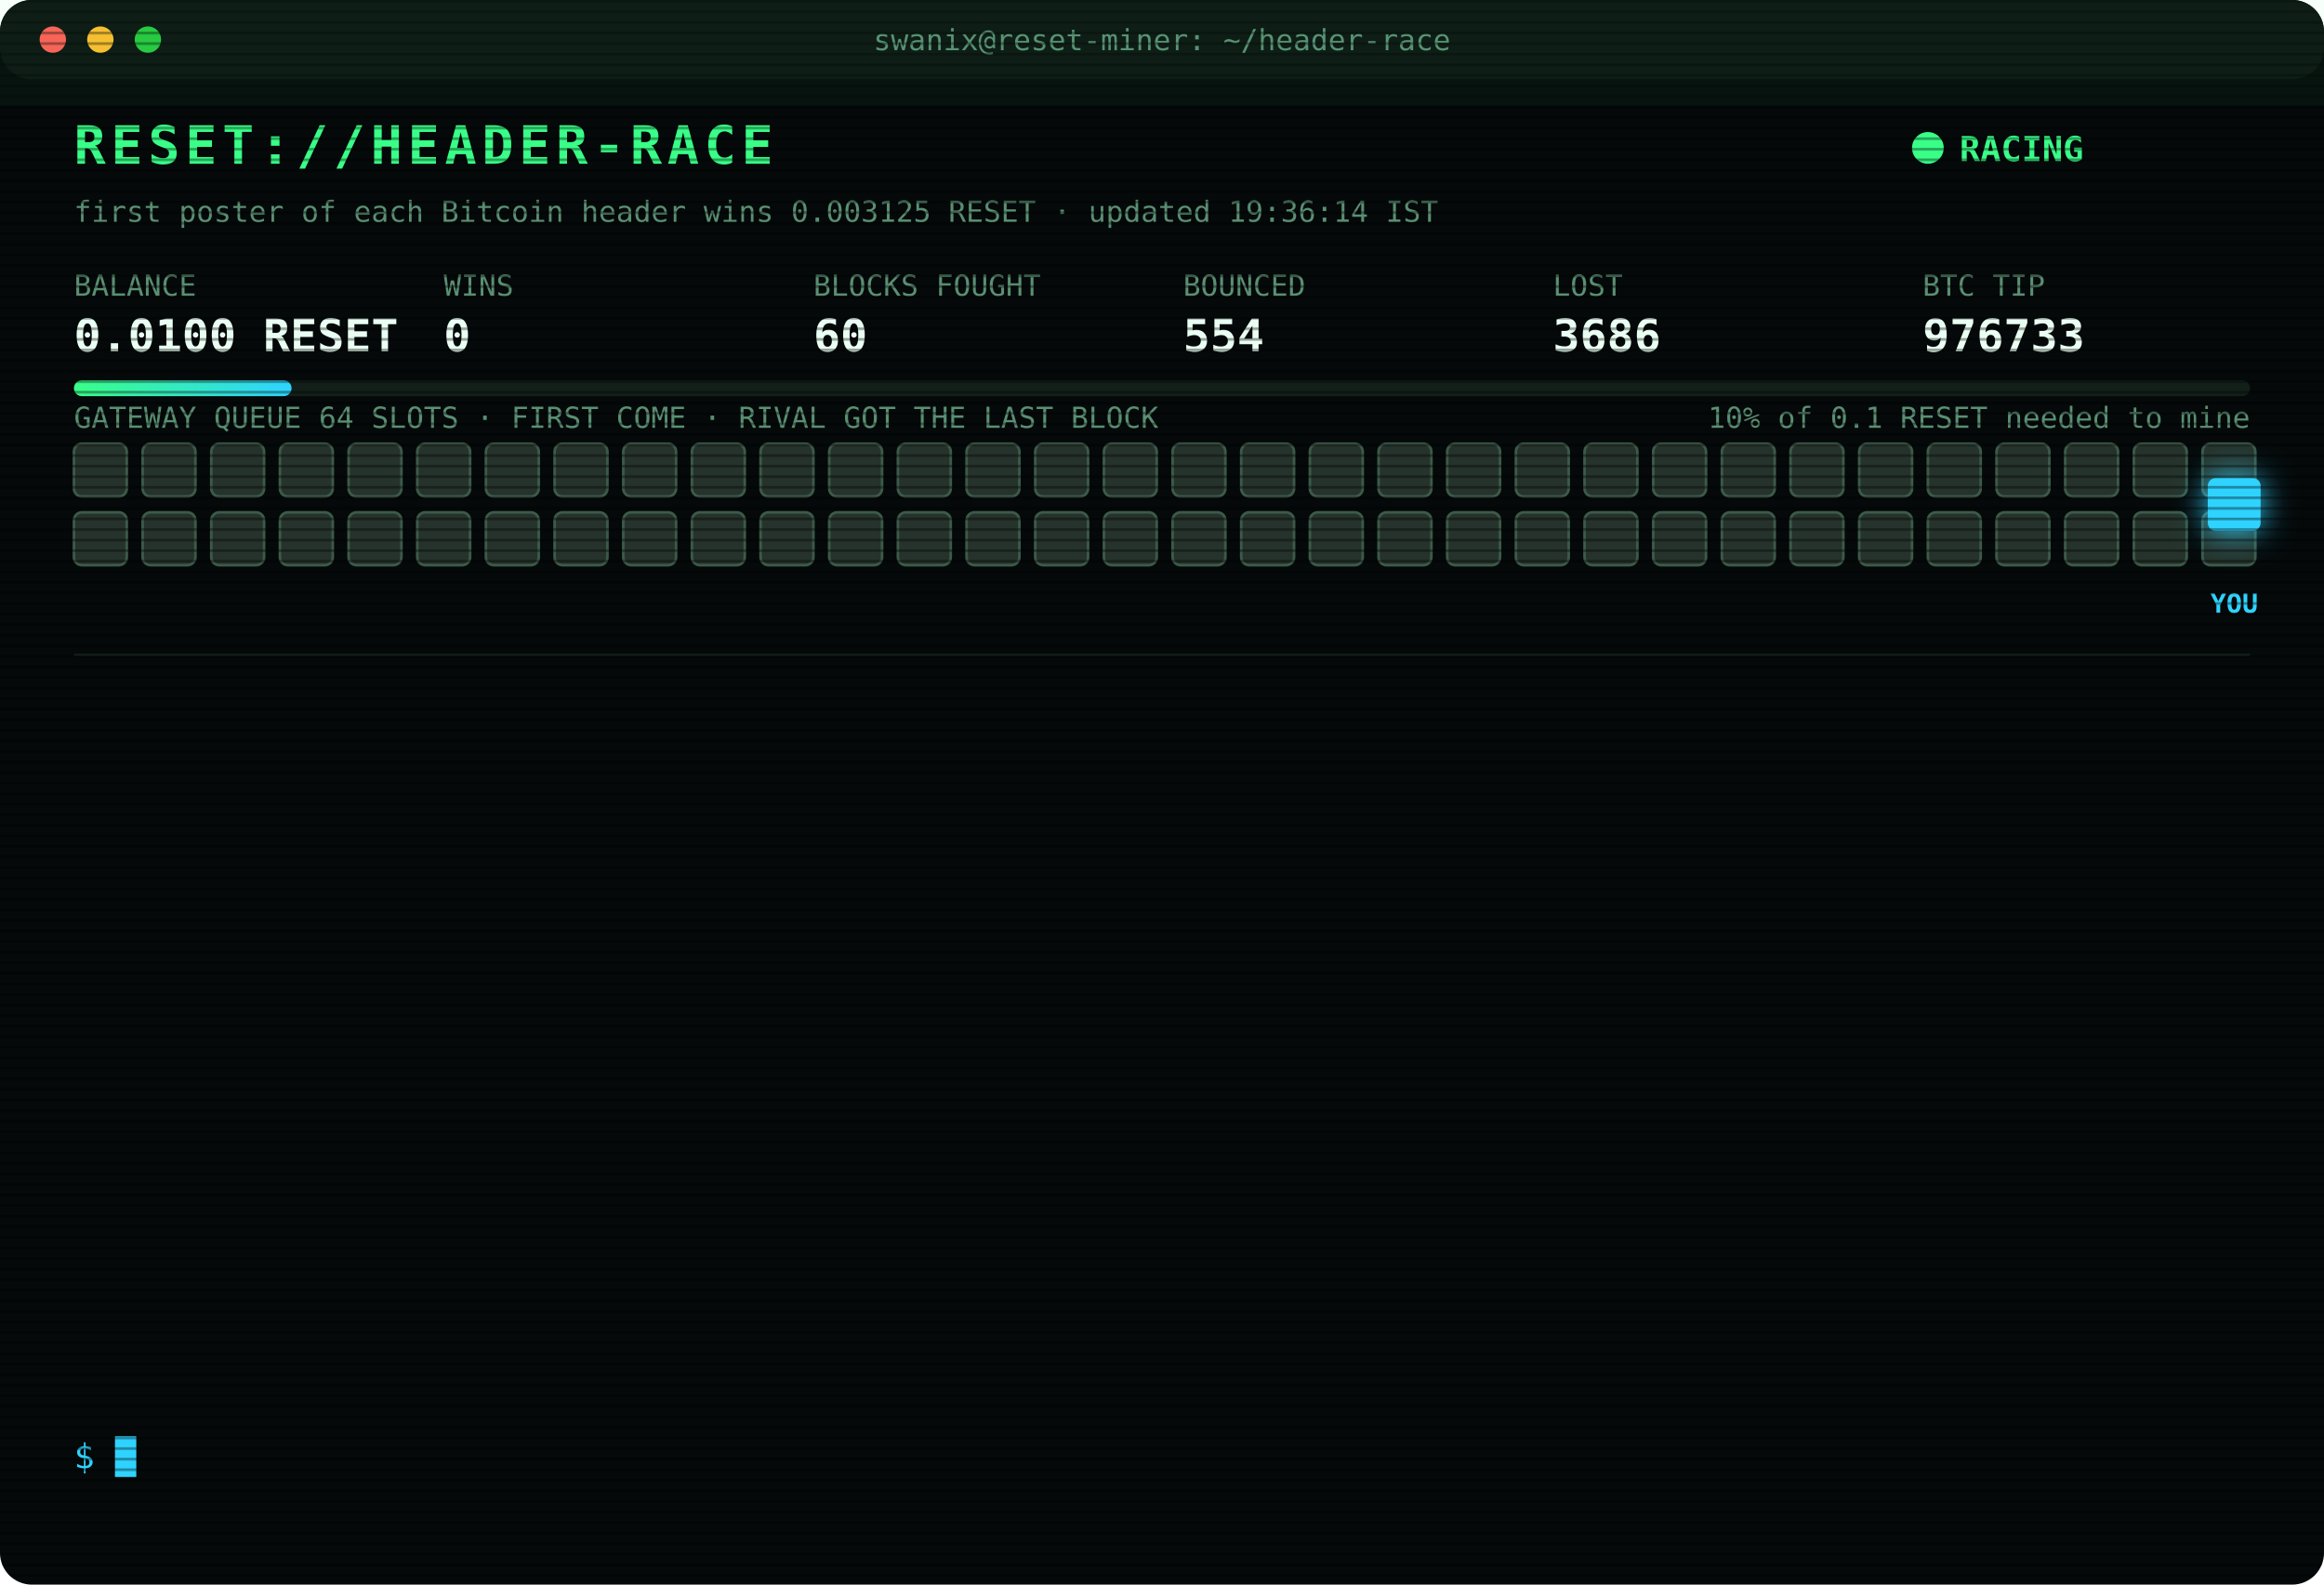
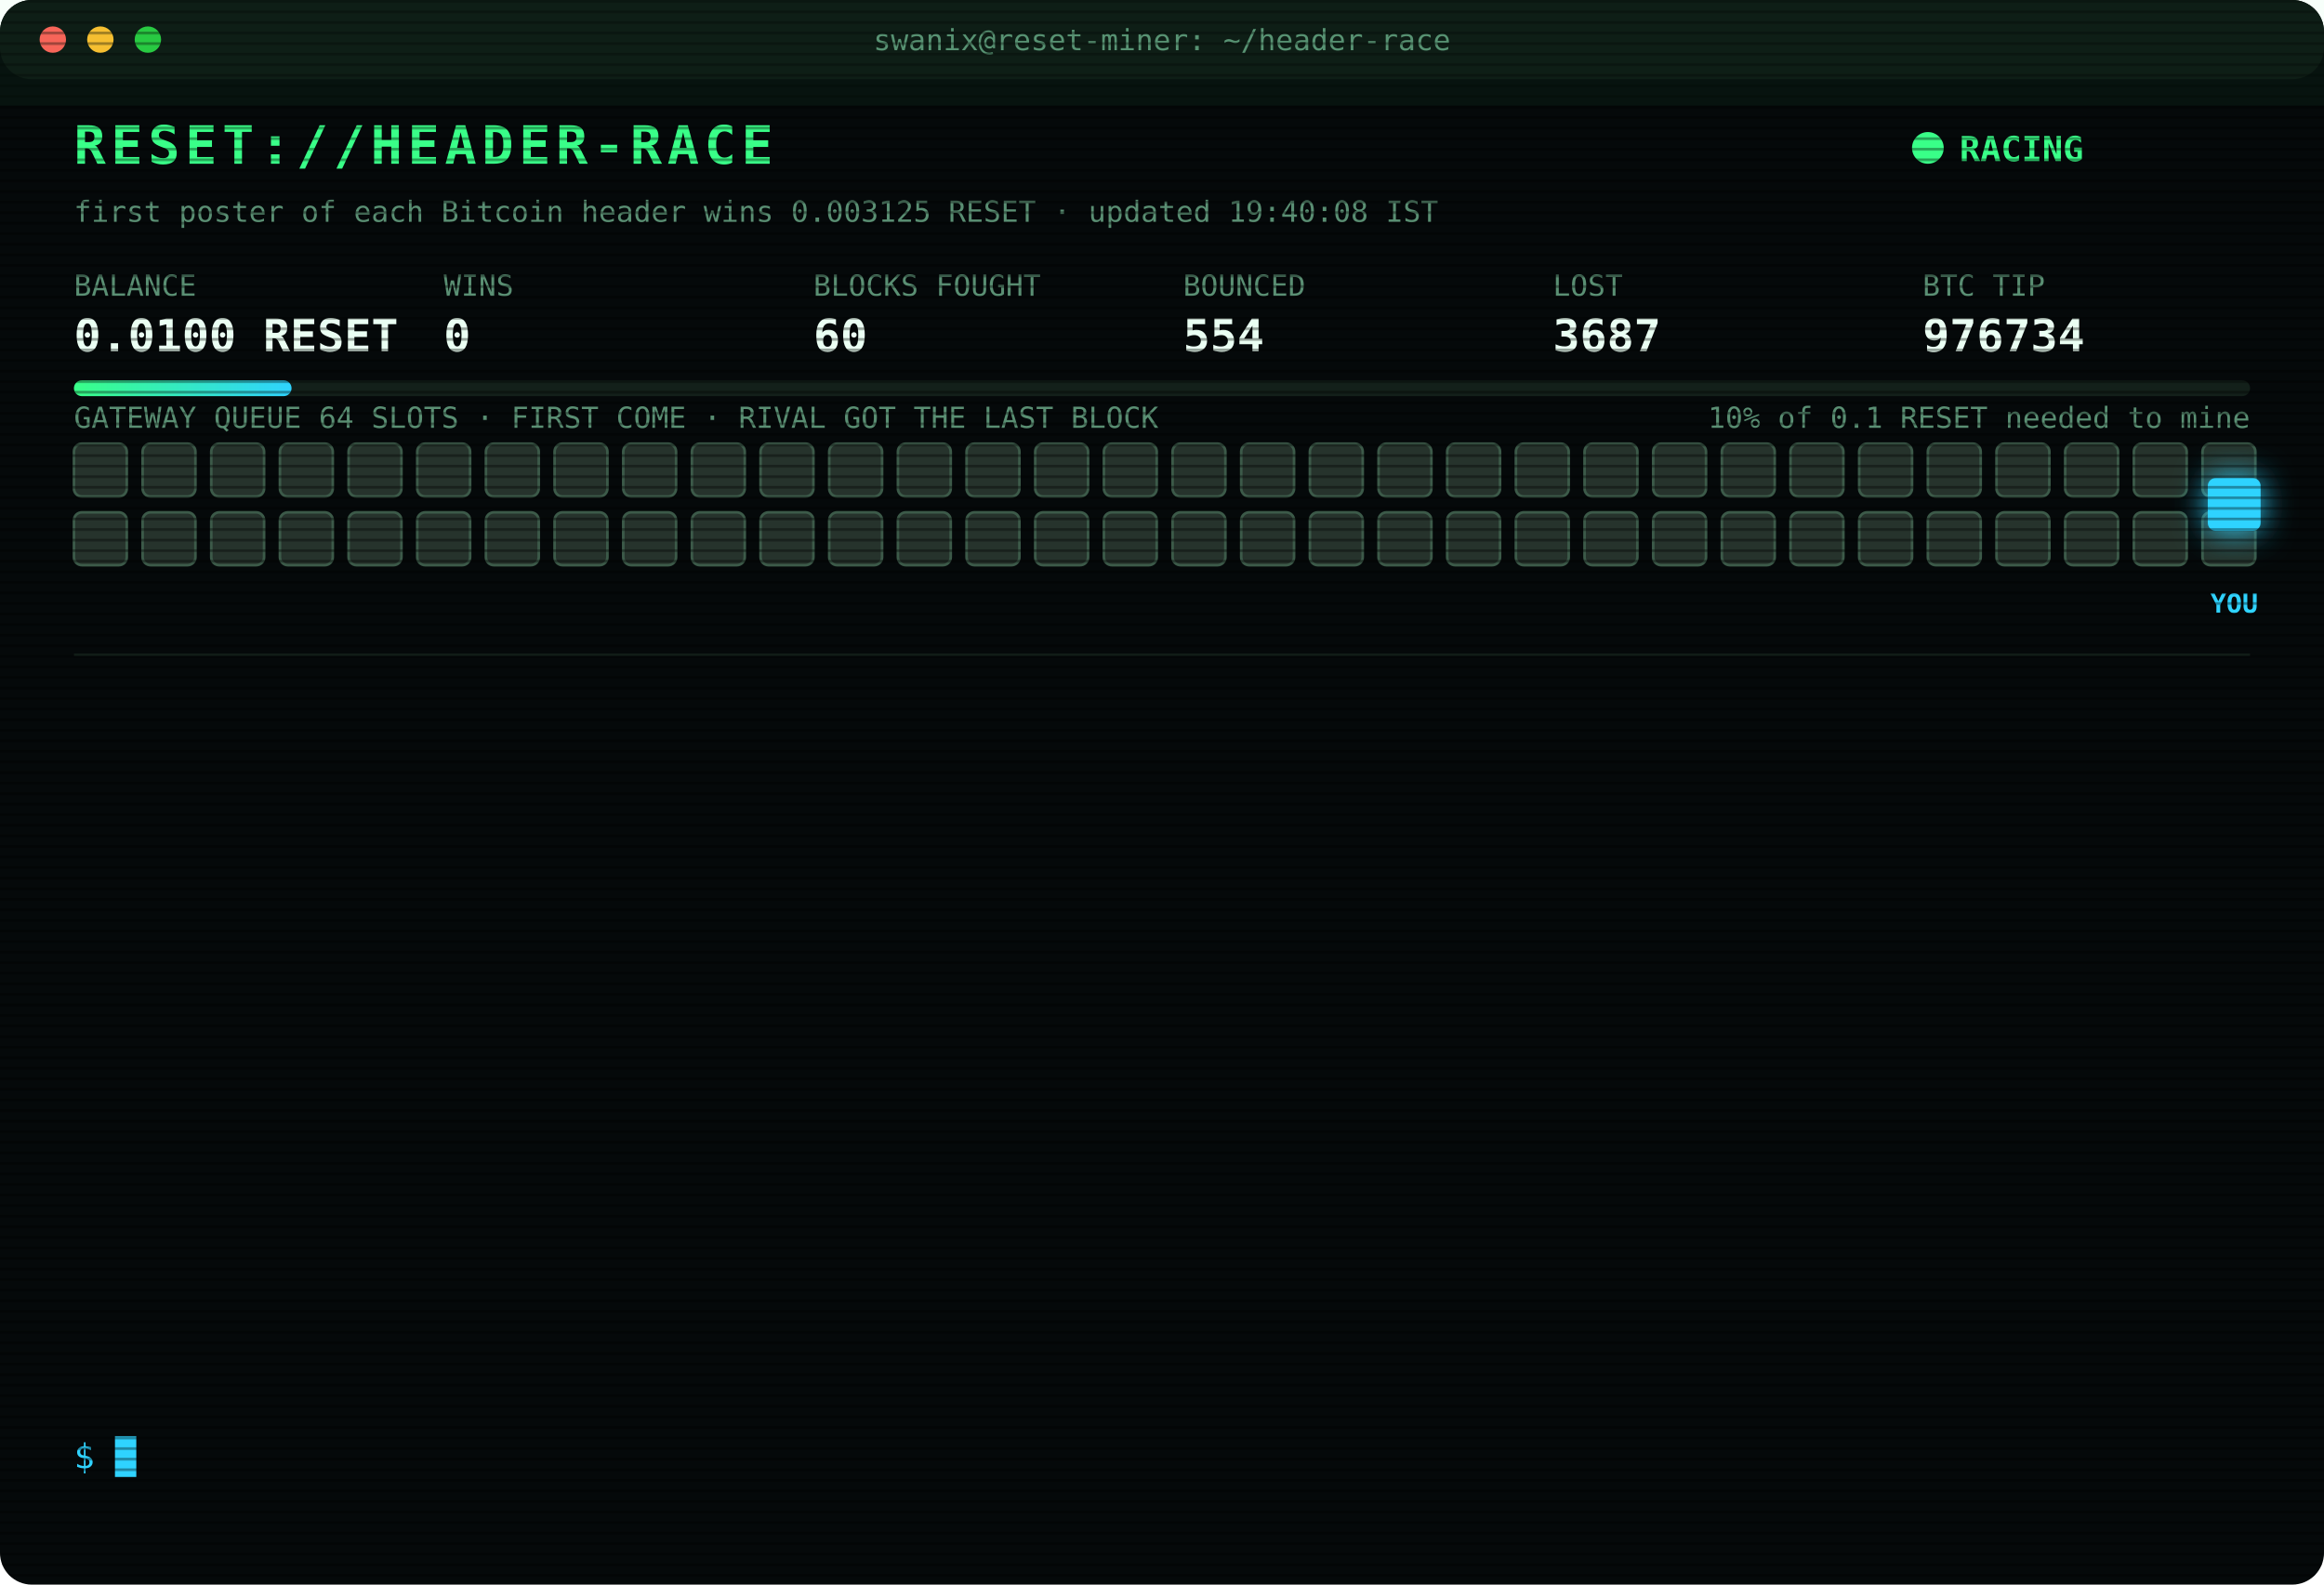
<svg xmlns="http://www.w3.org/2000/svg" width="880" height="600" viewBox="0 0 880 600" font-family="ui-monospace,SFMono-Regular,Menlo,Consolas,monospace">
  <style>
text{font-size:13px;fill:#7CFFB2}
.title{font-size:20px;font-weight:700;fill:#39FF88;letter-spacing:2px;animation:glitch 3s infinite steps(1)}
.sub{fill:#2fd3ff}.k{fill:#5a8f73;font-size:11px}.v{font-size:17px;font-weight:700;fill:#eafff3}
.ts{fill:#3f6b56}.boot{fill:#2fd3ff}.dim{fill:#5a8f73}.bad{fill:#ff4d6d}.warn{fill:#ffd23f}.mag{fill:#ff5cf0}.win{fill:#39FF88;font-weight:700}
.tag{font-size:10px;fill:#2fd3ff;font-weight:700}
.rival{fill:#26332c;stroke:#3c5a49;animation:jam 1.2s infinite alternate}
.idle{fill:#141c18;stroke:#22302a;animation:breathe 4s infinite}
.me{fill:#2fd3ff;filter:drop-shadow(0 0 6px #2fd3ff)}
.hover{animation:nudge 1.1s infinite ease-in-out}.bounce{animation:kick 1.4s infinite}
.ln{opacity:0;animation:in .4s forwards}
.cur{animation:blink 1s infinite steps(1)}
.scan{animation:scan 6s infinite linear}
.led{animation:blink 1.4s infinite}
@keyframes in{from{opacity:0;transform:translateX(-6px)}to{opacity:1;transform:none}}
@keyframes blink{50%{opacity:0}}
@keyframes jam{to{fill:#33463b}}
@keyframes breathe{50%{opacity:.4}}
@keyframes nudge{50%{transform:translateX(-10px)}}
@keyframes kick{0%,100%{transform:none}30%{transform:translateX(-14px)}55%{transform:translateX(10px) translateY(-6px)}}
@keyframes glitch{0%,92%{transform:none}93%{transform:translateX(2px);fill:#ff4d6d}95%{transform:translateX(-2px);fill:#2fd3ff}97%{transform:none}}
@keyframes scan{from{transform:translateY(-40px)}to{transform:translateY(600px)}}
</style>
  <defs>
    <pattern id="sl" width="4" height="4" patternUnits="userSpaceOnUse">
      <rect width="4" height="1" fill="#000" opacity=".35" />
    </pattern>
    <linearGradient id="bar">
      <stop offset="0" stop-color="#39FF88" />
      <stop offset="1" stop-color="#2fd3ff" />
    </linearGradient>
  </defs>
  <rect width="880" height="600" rx="12" fill="#05090a" />
  <rect width="880" height="30" rx="12" fill="#0d1512" />
  <circle cx="20" cy="15" r="5" fill="#ff5f57" />
  <circle cx="38" cy="15" r="5" fill="#febc2e" />
  <circle cx="56" cy="15" r="5" fill="#28c840" />
  <text x="440" y="19" text-anchor="middle" class="k">swanix@reset-miner: ~/header-race</text>
  <text x="28" y="62" class="title">RESET://HEADER-RACE</text>
  <circle class="led" cx="730" cy="56" r="6" fill="#39FF88" />
  <text x="742" y="61" class="win">RACING</text>
-   <text x="28" y="84" class="k">first poster of each Bitcoin header wins 0.003125 RESET · updated 19:36:14 IST</text>
+   <text x="28" y="84" class="k">first poster of each Bitcoin header wins 0.003125 RESET · updated 19:40:08 IST</text>
  <text x="28" y="112" class="k">BALANCE</text>
  <text x="28" y="133" class="v">0.0100 RESET</text>
  <text x="168" y="112" class="k">WINS</text>
  <text x="168" y="133" class="v">0</text>
  <text x="308" y="112" class="k">BLOCKS FOUGHT</text>
  <text x="308" y="133" class="v">60</text>
  <text x="448" y="112" class="k">BOUNCED</text>
  <text x="448" y="133" class="v">554</text>
  <text x="588" y="112" class="k">LOST</text>
-   <text x="588" y="133" class="v">3686</text>
+   <text x="588" y="133" class="v">3687</text>
  <text x="728" y="112" class="k">BTC TIP</text>
-   <text x="728" y="133" class="v">976733</text>
+   <text x="728" y="133" class="v">976734</text>
  <rect x="28" y="144" width="824" height="6" rx="3" fill="#13201a" />
  <rect x="28" y="144" width="82.4" height="6" rx="3" fill="url(#bar)" />
  <text x="852" y="162" text-anchor="end" class="k">10% of 0.1 RESET needed to mine</text>
  <text x="28" y="162" class="k">GATEWAY QUEUE 64 SLOTS · FIRST COME · RIVAL GOT THE LAST BLOCK</text>
  <rect class="rival" x="28" y="168" width="20" height="20" rx="3" style="animation-delay:0.00s" />
  <rect class="rival" x="54" y="168" width="20" height="20" rx="3" style="animation-delay:0.05s" />
  <rect class="rival" x="80" y="168" width="20" height="20" rx="3" style="animation-delay:0.10s" />
  <rect class="rival" x="106" y="168" width="20" height="20" rx="3" style="animation-delay:0.15s" />
  <rect class="rival" x="132" y="168" width="20" height="20" rx="3" style="animation-delay:0.20s" />
  <rect class="rival" x="158" y="168" width="20" height="20" rx="3" style="animation-delay:0.25s" />
  <rect class="rival" x="184" y="168" width="20" height="20" rx="3" style="animation-delay:0.30s" />
  <rect class="rival" x="210" y="168" width="20" height="20" rx="3" style="animation-delay:0.35s" />
  <rect class="rival" x="236" y="168" width="20" height="20" rx="3" style="animation-delay:0.40s" />
  <rect class="rival" x="262" y="168" width="20" height="20" rx="3" style="animation-delay:0.45s" />
  <rect class="rival" x="288" y="168" width="20" height="20" rx="3" style="animation-delay:0.50s" />
  <rect class="rival" x="314" y="168" width="20" height="20" rx="3" style="animation-delay:0.55s" />
  <rect class="rival" x="340" y="168" width="20" height="20" rx="3" style="animation-delay:0.60s" />
  <rect class="rival" x="366" y="168" width="20" height="20" rx="3" style="animation-delay:0.65s" />
  <rect class="rival" x="392" y="168" width="20" height="20" rx="3" style="animation-delay:0.70s" />
  <rect class="rival" x="418" y="168" width="20" height="20" rx="3" style="animation-delay:0.75s" />
  <rect class="rival" x="444" y="168" width="20" height="20" rx="3" style="animation-delay:0.80s" />
  <rect class="rival" x="470" y="168" width="20" height="20" rx="3" style="animation-delay:0.85s" />
  <rect class="rival" x="496" y="168" width="20" height="20" rx="3" style="animation-delay:0.90s" />
  <rect class="rival" x="522" y="168" width="20" height="20" rx="3" style="animation-delay:0.95s" />
  <rect class="rival" x="548" y="168" width="20" height="20" rx="3" style="animation-delay:1.00s" />
  <rect class="rival" x="574" y="168" width="20" height="20" rx="3" style="animation-delay:1.05s" />
  <rect class="rival" x="600" y="168" width="20" height="20" rx="3" style="animation-delay:1.10s" />
  <rect class="rival" x="626" y="168" width="20" height="20" rx="3" style="animation-delay:1.15s" />
  <rect class="rival" x="652" y="168" width="20" height="20" rx="3" style="animation-delay:1.20s" />
  <rect class="rival" x="678" y="168" width="20" height="20" rx="3" style="animation-delay:1.25s" />
  <rect class="rival" x="704" y="168" width="20" height="20" rx="3" style="animation-delay:1.30s" />
  <rect class="rival" x="730" y="168" width="20" height="20" rx="3" style="animation-delay:1.35s" />
  <rect class="rival" x="756" y="168" width="20" height="20" rx="3" style="animation-delay:1.40s" />
  <rect class="rival" x="782" y="168" width="20" height="20" rx="3" style="animation-delay:1.45s" />
  <rect class="rival" x="808" y="168" width="20" height="20" rx="3" style="animation-delay:1.50s" />
  <rect class="rival" x="834" y="168" width="20" height="20" rx="3" style="animation-delay:1.55s" />
  <rect class="rival" x="28" y="194" width="20" height="20" rx="3" style="animation-delay:1.60s" />
  <rect class="rival" x="54" y="194" width="20" height="20" rx="3" style="animation-delay:1.65s" />
  <rect class="rival" x="80" y="194" width="20" height="20" rx="3" style="animation-delay:1.70s" />
  <rect class="rival" x="106" y="194" width="20" height="20" rx="3" style="animation-delay:1.75s" />
  <rect class="rival" x="132" y="194" width="20" height="20" rx="3" style="animation-delay:1.80s" />
  <rect class="rival" x="158" y="194" width="20" height="20" rx="3" style="animation-delay:1.85s" />
  <rect class="rival" x="184" y="194" width="20" height="20" rx="3" style="animation-delay:1.90s" />
  <rect class="rival" x="210" y="194" width="20" height="20" rx="3" style="animation-delay:1.95s" />
  <rect class="rival" x="236" y="194" width="20" height="20" rx="3" style="animation-delay:2.00s" />
  <rect class="rival" x="262" y="194" width="20" height="20" rx="3" style="animation-delay:2.05s" />
  <rect class="rival" x="288" y="194" width="20" height="20" rx="3" style="animation-delay:2.10s" />
  <rect class="rival" x="314" y="194" width="20" height="20" rx="3" style="animation-delay:2.15s" />
  <rect class="rival" x="340" y="194" width="20" height="20" rx="3" style="animation-delay:2.20s" />
  <rect class="rival" x="366" y="194" width="20" height="20" rx="3" style="animation-delay:2.25s" />
  <rect class="rival" x="392" y="194" width="20" height="20" rx="3" style="animation-delay:2.30s" />
  <rect class="rival" x="418" y="194" width="20" height="20" rx="3" style="animation-delay:2.35s" />
  <rect class="rival" x="444" y="194" width="20" height="20" rx="3" style="animation-delay:2.40s" />
  <rect class="rival" x="470" y="194" width="20" height="20" rx="3" style="animation-delay:2.45s" />
  <rect class="rival" x="496" y="194" width="20" height="20" rx="3" style="animation-delay:2.50s" />
  <rect class="rival" x="522" y="194" width="20" height="20" rx="3" style="animation-delay:2.55s" />
  <rect class="rival" x="548" y="194" width="20" height="20" rx="3" style="animation-delay:2.60s" />
  <rect class="rival" x="574" y="194" width="20" height="20" rx="3" style="animation-delay:2.65s" />
  <rect class="rival" x="600" y="194" width="20" height="20" rx="3" style="animation-delay:2.70s" />
  <rect class="rival" x="626" y="194" width="20" height="20" rx="3" style="animation-delay:2.75s" />
  <rect class="rival" x="652" y="194" width="20" height="20" rx="3" style="animation-delay:2.80s" />
  <rect class="rival" x="678" y="194" width="20" height="20" rx="3" style="animation-delay:2.85s" />
  <rect class="rival" x="704" y="194" width="20" height="20" rx="3" style="animation-delay:2.90s" />
  <rect class="rival" x="730" y="194" width="20" height="20" rx="3" style="animation-delay:2.95s" />
  <rect class="rival" x="756" y="194" width="20" height="20" rx="3" style="animation-delay:3.00s" />
  <rect class="rival" x="782" y="194" width="20" height="20" rx="3" style="animation-delay:3.05s" />
  <rect class="rival" x="808" y="194" width="20" height="20" rx="3" style="animation-delay:3.10s" />
  <rect class="rival" x="834" y="194" width="20" height="20" rx="3" style="animation-delay:3.15s" />
  <g class="hover">
    <rect class="me" x="836" y="181" width="20" height="20" rx="3" />
    <text class="tag" x="846" y="232" text-anchor="middle">YOU</text>
  </g>
  <line x1="28" x2="852" y1="248" y2="248" stroke="#13201a" />
  <g class="ln" style="animation-delay:0.40s">
-     <text x="28" y="270" class="ts">16:08:24</text>
-     <text x="104" y="270" class="bad">[LOST] #976722 taken by a rival miner</text>
+     <text x="28" y="270" class="ts">16:09:59</text>
+     <text x="104" y="270" class="bad">[LOST] #976723 taken by a rival miner</text>
  </g>
  <g class="ln" style="animation-delay:0.65s">
-     <text x="28" y="292" class="ts">16:09:59</text>
-     <text x="104" y="292" class="bad">[LOST] #976723 taken by a rival miner</text>
+     <text x="28" y="292" class="ts">16:17:23</text>
+     <text x="104" y="292" class="bad">[LOST] #976724 taken by a rival miner</text>
  </g>
  <g class="ln" style="animation-delay:0.90s">
-     <text x="28" y="314" class="ts">16:17:23</text>
-     <text x="104" y="314" class="bad">[LOST] #976724 taken by a rival miner</text>
+     <text x="28" y="314" class="ts">16:40:50</text>
+     <text x="104" y="314" class="dim">[STINT END] calls 770 · wins 0</text>
  </g>
  <g class="ln" style="animation-delay:1.15s">
-     <text x="28" y="336" class="ts">16:40:50</text>
-     <text x="104" y="336" class="dim">[STINT END] calls 770 · wins 0</text>
+     <text x="28" y="336" class="ts">16:45:40</text>
+     <text x="104" y="336" class="boot">[BOOT] racer v3 online · 3 feeds · stint 340m</text>
  </g>
  <g class="ln" style="animation-delay:1.40s">
-     <text x="28" y="358" class="ts">16:45:40</text>
-     <text x="104" y="358" class="boot">[BOOT] racer v3 online · 3 feeds · stint 340m</text>
+     <text x="28" y="358" class="ts">17:34:43</text>
+     <text x="104" y="358" class="bad">[LOST] #976725 taken by a rival miner</text>
  </g>
  <g class="ln" style="animation-delay:1.65s">
-     <text x="28" y="380" class="ts">17:34:43</text>
-     <text x="104" y="380" class="bad">[LOST] #976725 taken by a rival miner</text>
+     <text x="28" y="380" class="ts">17:45:06</text>
+     <text x="104" y="380" class="bad">[LOST] #976726 taken by a rival miner</text>
  </g>
  <g class="ln" style="animation-delay:1.90s">
-     <text x="28" y="402" class="ts">17:45:06</text>
-     <text x="104" y="402" class="bad">[LOST] #976726 taken by a rival miner</text>
+     <text x="28" y="402" class="ts">18:29:50</text>
+     <text x="104" y="402" class="bad">[LOST] #976727 taken by a rival miner</text>
  </g>
  <g class="ln" style="animation-delay:2.15s">
-     <text x="28" y="424" class="ts">18:29:50</text>
-     <text x="104" y="424" class="bad">[LOST] #976727 taken by a rival miner</text>
+     <text x="28" y="424" class="ts">18:48:49</text>
+     <text x="104" y="424" class="bad">[LOST] #976728 taken by a rival miner</text>
  </g>
  <g class="ln" style="animation-delay:2.40s">
-     <text x="28" y="446" class="ts">18:48:49</text>
-     <text x="104" y="446" class="bad">[LOST] #976728 taken by a rival miner</text>
+     <text x="28" y="446" class="ts">19:05:41</text>
+     <text x="104" y="446" class="bad">[LOST] #976729 taken by a rival miner</text>
  </g>
  <g class="ln" style="animation-delay:2.65s">
-     <text x="28" y="468" class="ts">19:05:41</text>
-     <text x="104" y="468" class="bad">[LOST] #976729 taken by a rival miner</text>
+     <text x="28" y="468" class="ts">19:11:51</text>
+     <text x="104" y="468" class="bad">[LOST] #976731 taken by a rival miner</text>
  </g>
  <g class="ln" style="animation-delay:2.90s">
-     <text x="28" y="490" class="ts">19:11:51</text>
-     <text x="104" y="490" class="bad">[LOST] #976731 taken by a rival miner</text>
+     <text x="28" y="490" class="ts">19:29:09</text>
+     <text x="104" y="490" class="bad">[LOST] #976732 taken by a rival miner</text>
  </g>
  <g class="ln" style="animation-delay:3.15s">
-     <text x="28" y="512" class="ts">19:29:09</text>
-     <text x="104" y="512" class="bad">[LOST] #976732 taken by a rival miner</text>
+     <text x="28" y="512" class="ts">19:36:14</text>
+     <text x="104" y="512" class="bad">[LOST] #976733 taken by a rival miner</text>
  </g>
  <g class="ln" style="animation-delay:3.40s">
-     <text x="28" y="534" class="ts">19:36:14</text>
-     <text x="104" y="534" class="bad">[LOST] #976733 taken by a rival miner</text>
+     <text x="28" y="534" class="ts">19:40:08</text>
+     <text x="104" y="534" class="bad">[LOST] #976734 taken by a rival miner</text>
  </g>
  <text x="28" y="556" class="sub">$ <tspan class="cur">█</tspan>
  </text>
  <rect width="880" height="600" rx="12" fill="url(#sl)" pointer-events="none" />
  <rect class="scan" width="880" height="40" fill="#39FF88" opacity=".04" />
</svg>
